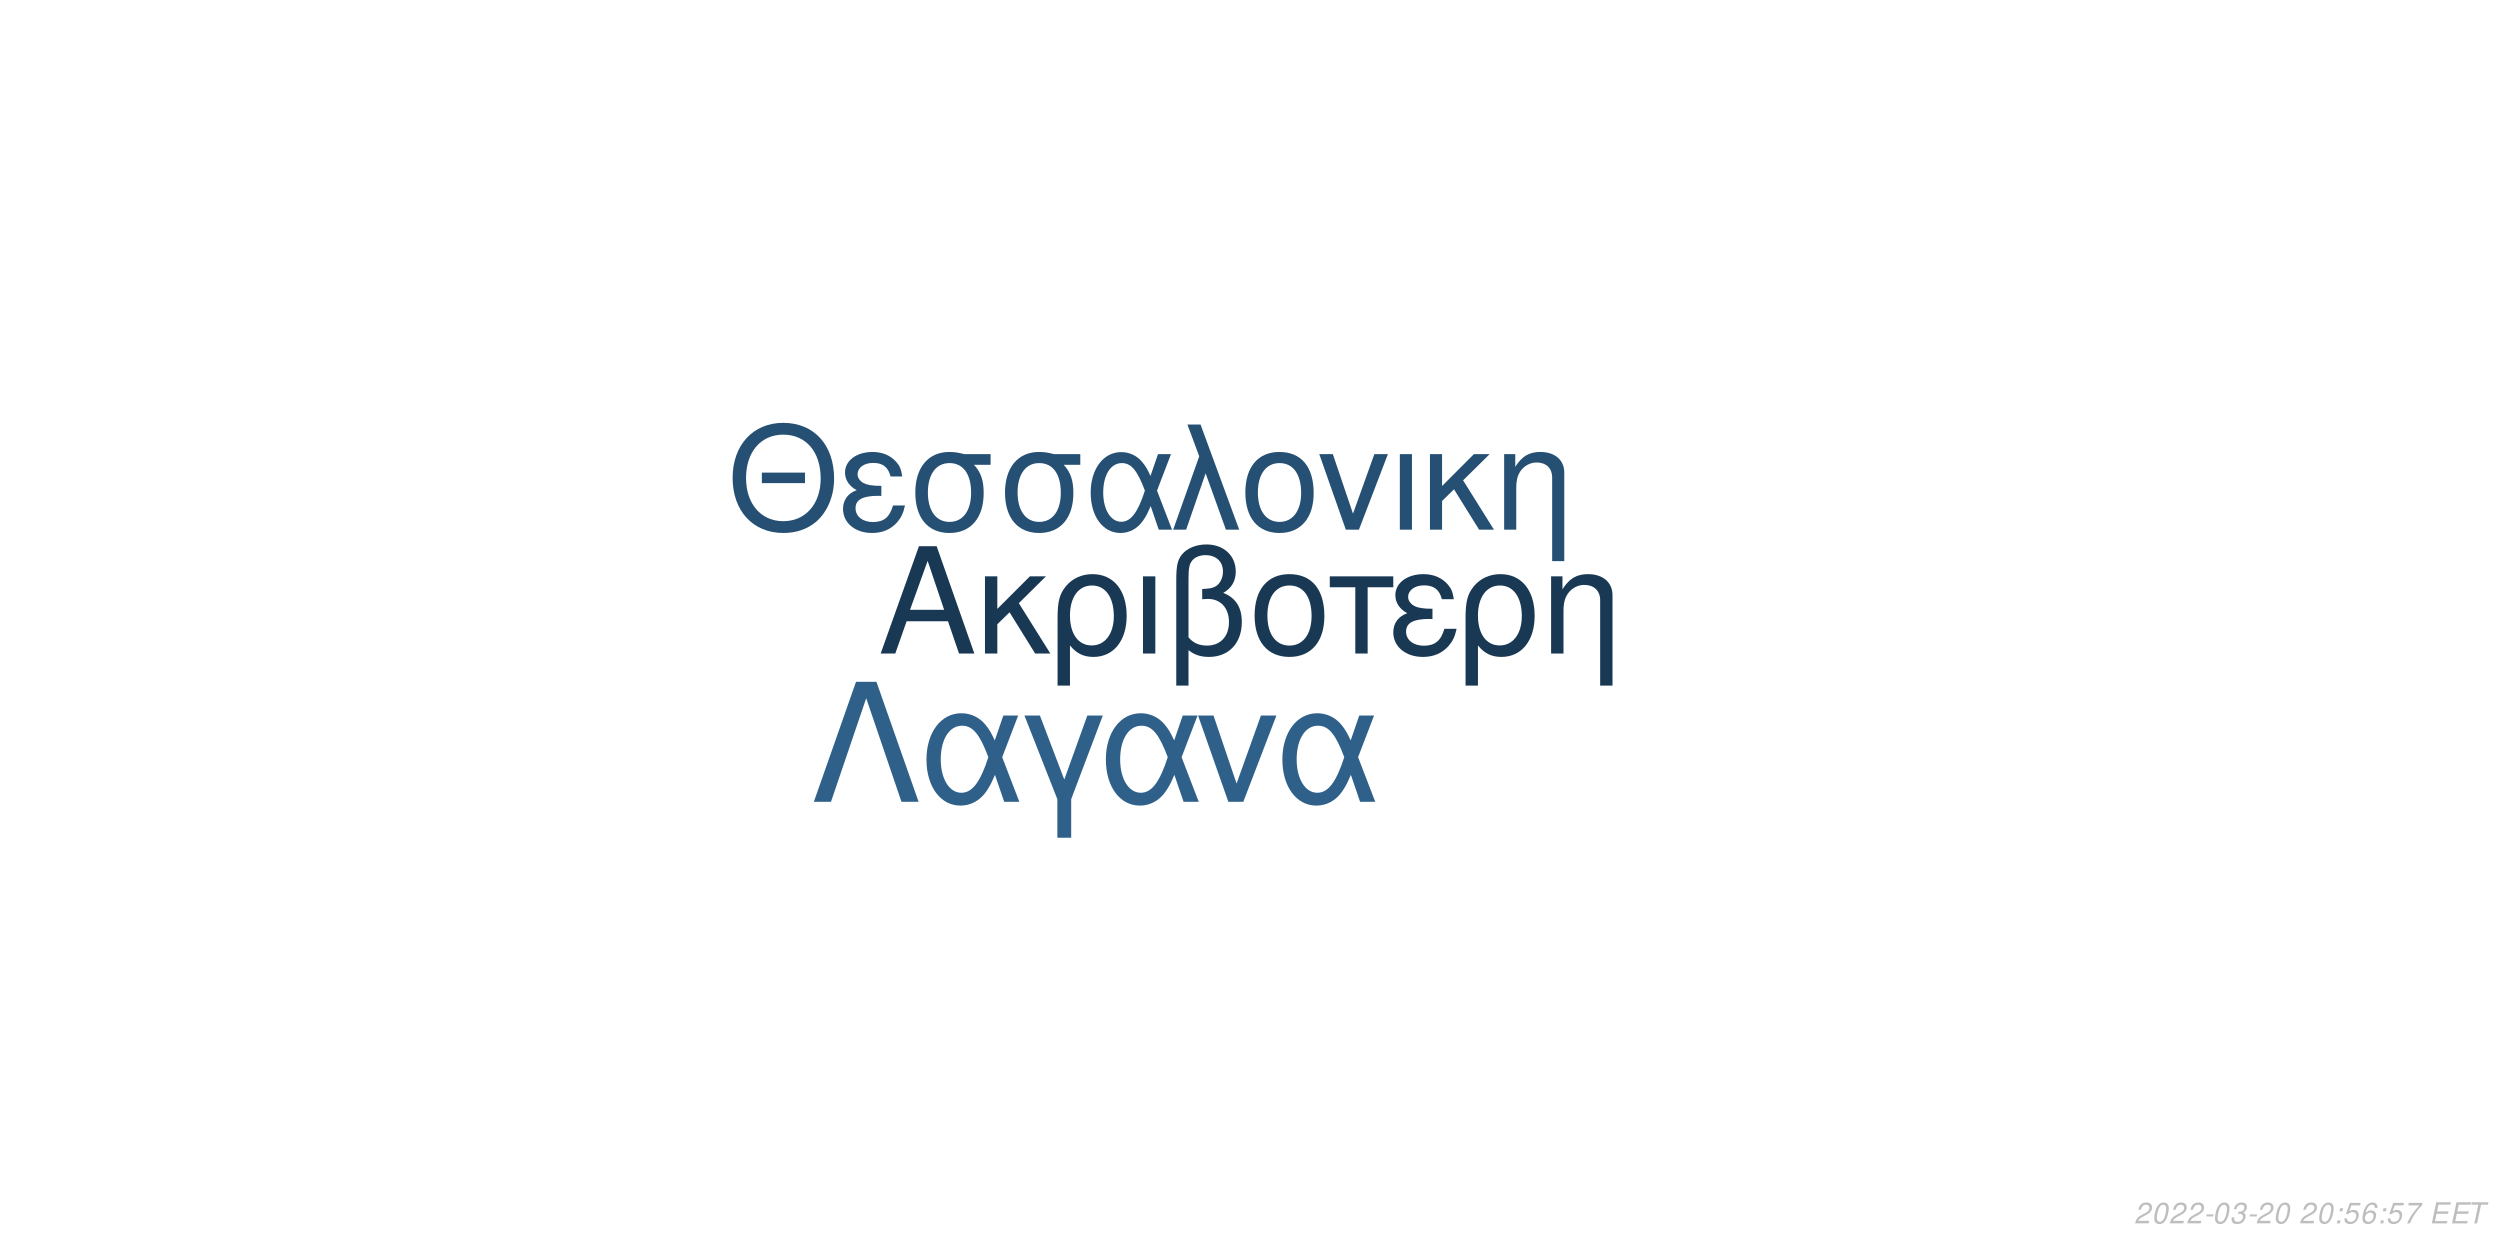
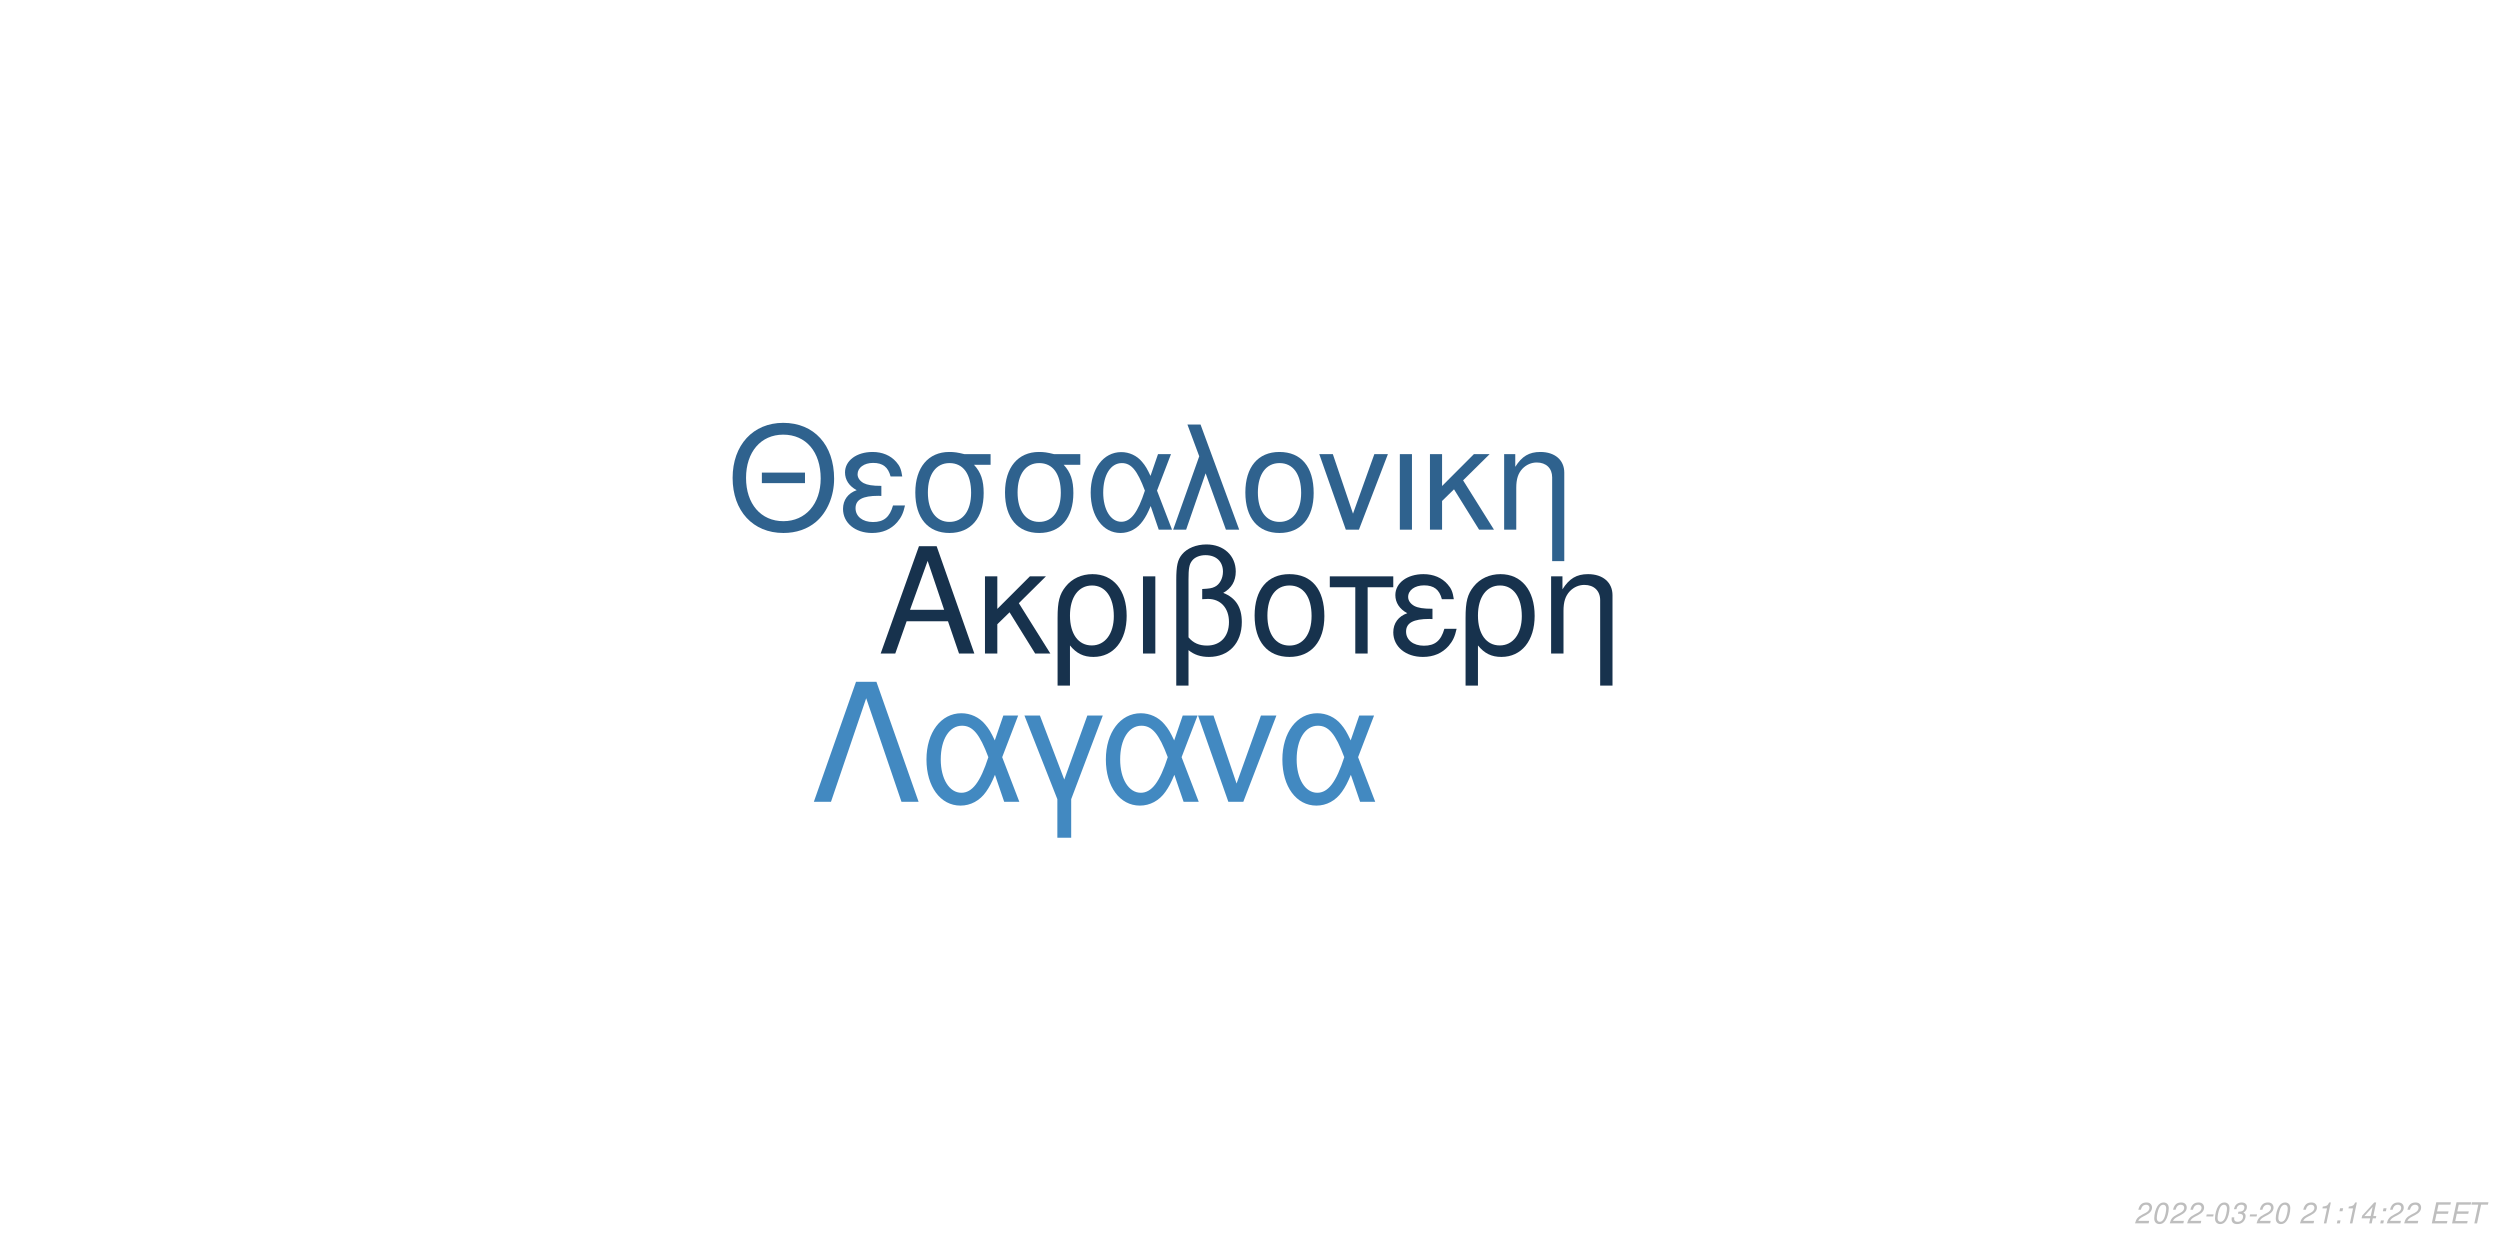
<svg xmlns="http://www.w3.org/2000/svg" xmlns:xlink="http://www.w3.org/1999/xlink" width="864pt" height="432pt" viewBox="0 0 864 432" version="1.1">
  <defs>
    <g>
      <symbol overflow="visible" id="glyph0-0">
        <path style="stroke:none;" d="" />
      </symbol>
      <symbol overflow="visible" id="glyph0-1">
        <path style="stroke:none;" d="M 24.125 -11.141 L 27.938 0 L 33.234 0 L 20.203 -37.094 L 14.094 -37.094 L 0.859 0 L 5.906 0 L 9.828 -11.141 Z M 22.797 -15.109 L 11 -15.109 L 17.094 -32.016 Z M 22.797 -15.109 " />
      </symbol>
      <symbol overflow="visible" id="glyph0-2">
        <path style="stroke:none;" d="M 7.172 -15.422 L 7.172 -26.672 L 2.906 -26.672 L 2.906 0 L 7.172 0 L 7.172 -10.125 L 11.406 -14.25 L 20.25 0 L 25.5 0 L 14.609 -17.406 L 23.969 -26.672 L 18.422 -26.672 Z M 7.172 -15.422 " />
      </symbol>
      <symbol overflow="visible" id="glyph0-3">
        <path style="stroke:none;" d="M 3 11.094 L 7.281 11.094 L 7.281 -2.797 C 9.516 -0.047 11.953 1.172 15.375 1.172 C 22.344 1.172 26.875 -4.422 26.875 -13.031 C 26.875 -21.891 22.297 -27.438 15.062 -27.438 C 11.297 -27.438 7.984 -25.906 5.797 -23.156 C 3.672 -20.516 3 -17.969 3 -12.359 Z M 14.906 -23.516 C 19.547 -23.516 22.438 -19.438 22.438 -12.922 C 22.438 -6.812 19.391 -2.797 14.812 -2.797 C 10.172 -2.797 7.281 -6.766 7.281 -13.125 C 7.281 -19.484 10.234 -23.516 14.906 -23.516 Z M 14.906 -23.516 " />
      </symbol>
      <symbol overflow="visible" id="glyph0-4">
        <path style="stroke:none;" d="M 3.516 0 L 7.781 0 L 7.781 -26.672 L 3.516 -26.672 Z M 3.516 0 " />
      </symbol>
      <symbol overflow="visible" id="glyph0-5">
        <path style="stroke:none;" d="M 4.016 11.094 L 8.25 11.094 L 8.25 -1.172 C 10.172 0.406 12.422 1.172 15.312 1.172 C 22.188 1.172 26.672 -3.609 26.672 -10.891 C 26.672 -15.984 24.578 -19.234 20.25 -20.969 C 23.109 -22.547 24.578 -25.031 24.578 -28.344 C 24.578 -33.844 20.406 -37.703 14.453 -37.703 C 10.938 -37.703 7.734 -36.391 6 -34.25 C 4.484 -32.422 4.016 -30.328 4.016 -25.391 Z M 8.25 -25.656 C 8.25 -29.359 8.5 -30.844 9.469 -32.062 C 10.375 -33.281 12.156 -34 14.094 -34 C 17.812 -34 20.156 -31.812 20.156 -28.297 C 20.156 -25.953 18.984 -23.812 17.297 -23.047 C 16.281 -22.547 15.469 -22.438 12.984 -22.297 L 12.984 -18.781 C 13.734 -18.828 14.344 -18.875 14.969 -18.875 C 19.344 -18.875 22.234 -15.719 22.234 -10.891 C 22.234 -5.906 19.281 -2.75 14.656 -2.75 C 11.953 -2.75 9.922 -3.609 8.25 -5.594 Z M 8.25 -25.656 " />
      </symbol>
      <symbol overflow="visible" id="glyph0-6">
        <path style="stroke:none;" d="M 14.094 -27.438 C 6.562 -27.438 2.094 -22.094 2.094 -13.125 C 2.094 -4.125 6.562 1.172 14.141 1.172 C 21.672 1.172 26.203 -4.172 26.203 -12.922 C 26.203 -22.188 21.828 -27.438 14.094 -27.438 Z M 14.141 -23.516 C 18.938 -23.516 21.781 -19.594 21.781 -12.984 C 21.781 -6.672 18.828 -2.75 14.141 -2.75 C 9.422 -2.75 6.516 -6.672 6.516 -13.125 C 6.516 -19.594 9.422 -23.516 14.141 -23.516 Z M 14.141 -23.516 " />
      </symbol>
      <symbol overflow="visible" id="glyph0-7">
        <path style="stroke:none;" d="M 7.891 0 L 12.156 0 L 12.156 -22.906 L 21.016 -22.906 L 21.016 -26.672 L -0.922 -26.672 L -0.922 -22.906 L 7.891 -22.906 Z M 7.891 0 " />
      </symbol>
      <symbol overflow="visible" id="glyph0-8">
        <path style="stroke:none;" d="M 14.562 -15.469 C 11.344 -15.469 9.562 -15.781 8.297 -16.438 C 6.922 -17.203 6.156 -18.328 6.156 -19.547 C 6.156 -21.891 8.453 -23.562 11.656 -23.562 C 15.062 -23.562 16.953 -22.094 17.812 -18.781 L 21.938 -18.781 C 21.578 -21.266 21.062 -22.5 19.797 -23.922 C 17.812 -26.203 14.906 -27.438 11.453 -27.438 C 5.797 -27.438 1.734 -24.375 1.734 -20.203 C 1.734 -17.609 3.156 -15.375 5.859 -13.938 C 2.797 -12.875 1.016 -10.484 1.016 -7.328 C 1.016 -2.391 5.297 1.172 11.25 1.172 C 14.969 1.172 17.906 -0.109 20.156 -2.641 C 21.578 -4.328 22.297 -5.797 22.906 -8.547 L 18.672 -8.547 C 17.5 -4.422 15.422 -2.703 11.609 -2.703 C 7.938 -2.703 5.438 -4.688 5.438 -7.578 C 5.438 -10.578 7.938 -11.953 13.484 -11.953 C 13.641 -11.953 14.094 -11.953 14.562 -11.906 Z M 14.562 -15.469 " />
      </symbol>
      <symbol overflow="visible" id="glyph0-9">
        <path style="stroke:none;" d="M 3.562 -26.672 L 3.562 0 L 7.844 0 L 7.844 -14.703 C 7.844 -17.906 8.5 -19.891 10.031 -21.531 C 11.406 -22.953 13.188 -23.719 15.062 -23.719 C 18.375 -23.719 20.516 -21.672 20.516 -18.469 L 20.516 11.094 L 24.781 11.094 L 24.781 -20.156 C 24.781 -24.578 21.469 -27.438 16.328 -27.438 C 12.359 -27.438 9.828 -25.906 7.484 -22.188 L 7.484 -26.672 Z M 3.562 -26.672 " />
      </symbol>
      <symbol overflow="visible" id="glyph1-0">
        <path style="stroke:none;" d="" />
      </symbol>
      <symbol overflow="visible" id="glyph1-1">
        <path style="stroke:none;" d="M 26.859 -19.734 L 11.953 -19.734 L 11.953 -16.094 L 26.859 -16.094 Z M 19.328 -36.922 C 8.922 -36.922 1.844 -29.25 1.844 -17.891 C 1.844 -6.484 8.875 1.141 19.391 1.141 C 23.812 1.141 27.703 -0.203 30.641 -2.688 C 34.578 -6.031 36.922 -11.656 36.922 -17.594 C 36.922 -29.297 30 -36.922 19.328 -36.922 Z M 19.328 -32.844 C 27.203 -32.844 32.281 -26.906 32.281 -17.688 C 32.281 -8.922 27.062 -2.938 19.391 -2.938 C 11.609 -2.938 6.484 -8.922 6.484 -17.891 C 6.484 -26.859 11.609 -32.844 19.328 -32.844 Z M 19.328 -32.844 " />
      </symbol>
      <symbol overflow="visible" id="glyph1-2">
        <path style="stroke:none;" d="M 14.25 -15.141 C 11.109 -15.141 9.375 -15.453 8.125 -16.094 C 6.781 -16.844 6.031 -17.938 6.031 -19.141 C 6.031 -21.422 8.266 -23.078 11.406 -23.078 C 14.75 -23.078 16.594 -21.625 17.438 -18.391 L 21.469 -18.391 C 21.125 -20.828 20.625 -22.031 19.391 -23.422 C 17.438 -25.656 14.594 -26.859 11.219 -26.859 C 5.688 -26.859 1.688 -23.875 1.688 -19.781 C 1.688 -17.234 3.094 -15.047 5.734 -13.656 C 2.734 -12.609 1 -10.266 1 -7.172 C 1 -2.344 5.188 1.141 11.016 1.141 C 14.656 1.141 17.547 -0.094 19.734 -2.594 C 21.125 -4.234 21.828 -5.688 22.422 -8.375 L 18.281 -8.375 C 17.141 -4.328 15.094 -2.641 11.359 -2.641 C 7.766 -2.641 5.328 -4.578 5.328 -7.422 C 5.328 -10.359 7.766 -11.703 13.203 -11.703 C 13.359 -11.703 13.797 -11.703 14.25 -11.656 Z M 14.25 -15.141 " />
      </symbol>
      <symbol overflow="visible" id="glyph1-3">
        <path style="stroke:none;" d="M 29 -26.109 L 19.938 -26.109 C 17.594 -26.703 16.438 -26.859 14.703 -26.859 C 7.469 -26.859 2.984 -21.469 2.984 -12.859 C 2.984 -4.031 7.375 1.141 14.797 1.141 C 22.172 1.141 26.609 -4.078 26.609 -12.656 C 26.609 -17.047 25.656 -19.828 23.266 -22.422 L 29 -22.422 Z M 14.797 -23.016 C 19.531 -23.016 22.266 -19.234 22.266 -12.75 C 22.266 -6.531 19.438 -2.688 14.797 -2.688 C 10.172 -2.688 7.328 -6.531 7.328 -12.859 C 7.328 -19.188 10.172 -23.016 14.797 -23.016 Z M 14.797 -23.016 " />
      </symbol>
      <symbol overflow="visible" id="glyph1-4">
        <path style="stroke:none;" d="M 29.344 -26.109 L 24.859 -26.109 L 22.266 -18.578 C 21.125 -21.031 20.484 -22.125 19.328 -23.469 C 17.547 -25.609 14.906 -26.812 12.156 -26.812 C 5.984 -26.812 1.594 -20.984 1.594 -12.812 C 1.594 -4.578 5.828 1.141 11.906 1.141 C 14.953 1.141 17.734 -0.344 19.625 -3.047 C 20.672 -4.531 21.281 -5.688 22.328 -8.172 L 25.109 0 L 29.703 0 L 24.516 -13.5 Z M 20.328 -13.5 C 17.891 -5.922 15.453 -2.734 12.156 -2.734 C 8.516 -2.734 5.922 -6.922 5.922 -12.812 C 5.922 -18.938 8.516 -23.016 12.359 -23.016 C 15.594 -23.016 17.688 -20.531 20.328 -13.5 Z M 20.328 -13.5 " />
      </symbol>
      <symbol overflow="visible" id="glyph1-5">
        <path style="stroke:none;" d="M 1.094 0 L 5.578 0 L 12.312 -19.484 L 19.328 0 L 23.922 0 L 10.562 -36.328 L 6.031 -36.328 L 10.109 -25.359 Z M 1.094 0 " />
      </symbol>
      <symbol overflow="visible" id="glyph1-6">
        <path style="stroke:none;" d="M 13.797 -26.859 C 6.422 -26.859 2.047 -21.625 2.047 -12.859 C 2.047 -4.031 6.422 1.141 13.859 1.141 C 21.234 1.141 25.656 -4.078 25.656 -12.656 C 25.656 -21.719 21.375 -26.859 13.797 -26.859 Z M 13.859 -23.016 C 18.531 -23.016 21.328 -19.188 21.328 -12.703 C 21.328 -6.531 18.438 -2.688 13.859 -2.688 C 9.219 -2.688 6.375 -6.531 6.375 -12.859 C 6.375 -19.188 9.219 -23.016 13.859 -23.016 Z M 13.859 -23.016 " />
      </symbol>
      <symbol overflow="visible" id="glyph1-7">
        <path style="stroke:none;" d="M 14.297 0 L 24.312 -26.109 L 19.625 -26.109 L 12.25 -5.531 L 5.281 -26.109 L 0.594 -26.109 L 9.766 0 Z M 14.297 0 " />
      </symbol>
      <symbol overflow="visible" id="glyph1-8">
        <path style="stroke:none;" d="M 3.438 0 L 7.625 0 L 7.625 -26.109 L 3.438 -26.109 Z M 3.438 0 " />
      </symbol>
      <symbol overflow="visible" id="glyph1-9">
        <path style="stroke:none;" d="M 7.031 -15.094 L 7.031 -26.109 L 2.844 -26.109 L 2.844 0 L 7.031 0 L 7.031 -9.922 L 11.156 -13.953 L 19.828 0 L 24.969 0 L 14.297 -17.047 L 23.469 -26.109 L 18.031 -26.109 Z M 7.031 -15.094 " />
      </symbol>
      <symbol overflow="visible" id="glyph1-10">
        <path style="stroke:none;" d="M 3.484 -26.109 L 3.484 0 L 7.672 0 L 7.672 -14.406 C 7.672 -17.547 8.328 -19.484 9.812 -21.078 C 11.156 -22.469 12.906 -23.219 14.75 -23.219 C 17.984 -23.219 20.078 -21.234 20.078 -18.094 L 20.078 10.859 L 24.266 10.859 L 24.266 -19.734 C 24.266 -24.062 21.031 -26.859 16 -26.859 C 12.109 -26.859 9.609 -25.359 7.328 -21.719 L 7.328 -26.109 Z M 3.484 -26.109 " />
      </symbol>
      <symbol overflow="visible" id="glyph2-0">
        <path style="stroke:none;" d="" />
      </symbol>
      <symbol overflow="visible" id="glyph2-1">
        <path style="stroke:none;" d="M 22.531 -41.484 L 15.484 -41.484 L 0.906 0 L 6.828 0 L 19 -35.797 L 31.188 0 L 37.109 0 Z M 22.531 -41.484 " />
      </symbol>
      <symbol overflow="visible" id="glyph2-2">
        <path style="stroke:none;" d="M 33.516 -29.812 L 28.391 -29.812 L 25.438 -21.219 C 24.125 -24.016 23.391 -25.266 22.078 -26.797 C 20.031 -29.25 17.016 -30.609 13.891 -30.609 C 6.828 -30.609 1.828 -23.953 1.828 -14.625 C 1.828 -5.234 6.656 1.312 13.594 1.312 C 17.078 1.312 20.266 -0.391 22.422 -3.469 C 23.609 -5.172 24.297 -6.484 25.5 -9.328 L 28.688 0 L 33.922 0 L 28 -15.422 Z M 23.219 -15.422 C 20.422 -6.766 17.641 -3.125 13.891 -3.125 C 9.734 -3.125 6.766 -7.906 6.766 -14.625 C 6.766 -21.625 9.734 -26.297 14.109 -26.297 C 17.812 -26.297 20.203 -23.453 23.219 -15.422 Z M 23.219 -15.422 " />
      </symbol>
      <symbol overflow="visible" id="glyph2-3">
        <path style="stroke:none;" d="M 12.062 12.406 L 16.844 12.406 L 16.844 -0.906 L 27.766 -29.812 L 22.422 -29.812 L 14.453 -7.688 L 6.031 -29.812 L 0.688 -29.812 L 12.062 -0.906 Z M 12.062 12.406 " />
      </symbol>
      <symbol overflow="visible" id="glyph2-4">
        <path style="stroke:none;" d="M 16.328 0 L 27.766 -29.812 L 22.422 -29.812 L 14 -6.312 L 6.031 -29.812 L 0.688 -29.812 L 11.156 0 Z M 16.328 0 " />
      </symbol>
      <symbol overflow="visible" id="glyph3-0">
        <path style="stroke:none;" d="" />
      </symbol>
      <symbol overflow="visible" id="glyph3-1">
        <path style="stroke:none;" d="M 5.234 -0.875 L 1.469 -0.875 C 1.641 -1.375 2.203 -1.891 3.109 -2.344 L 4.234 -2.938 C 5.562 -3.625 6.219 -4.469 6.219 -5.484 C 6.219 -5.938 6.062 -6.359 5.797 -6.656 C 5.469 -7.047 4.984 -7.234 4.312 -7.234 C 2.766 -7.234 1.891 -6.453 1.484 -4.734 L 2.375 -4.734 C 2.484 -5.188 2.609 -5.484 2.797 -5.75 C 3.094 -6.203 3.609 -6.453 4.188 -6.453 C 4.891 -6.453 5.344 -6.031 5.344 -5.375 C 5.344 -4.703 4.859 -4.094 4.016 -3.656 L 2.984 -3.125 C 1.234 -2.188 0.797 -1.656 0.344 -0.016 L 5.047 -0.016 Z M 5.234 -0.875 " />
      </symbol>
      <symbol overflow="visible" id="glyph3-2">
        <path style="stroke:none;" d="M 4.203 -7.234 C 3.375 -7.234 2.688 -6.812 2.125 -5.984 C 1.484 -5.047 0.984 -3.188 0.984 -1.734 C 0.984 -1.109 1.172 -0.562 1.484 -0.266 C 1.797 0.047 2.281 0.234 2.766 0.234 C 3.625 0.234 4.281 -0.156 4.859 -1.016 C 5.516 -1.953 6 -3.797 6 -5.266 C 6 -6.5 5.328 -7.234 4.203 -7.234 Z M 4.094 -6.453 C 4.734 -6.453 5.125 -5.984 5.125 -5.156 C 5.125 -4.203 4.781 -2.625 4.406 -1.812 C 3.984 -0.938 3.516 -0.547 2.875 -0.547 C 2.25 -0.547 1.875 -1.031 1.875 -1.828 C 1.875 -2.797 2.203 -4.344 2.594 -5.203 C 2.984 -6.047 3.453 -6.453 4.094 -6.453 Z M 4.094 -6.453 " />
      </symbol>
      <symbol overflow="visible" id="glyph3-3">
        <path style="stroke:none;" d="M 3.516 -3.125 L 1.125 -3.125 L 0.969 -2.406 L 3.359 -2.406 Z M 3.516 -3.125 " />
      </symbol>
      <symbol overflow="visible" id="glyph3-4">
        <path style="stroke:none;" d="M 2.922 -3.312 C 3.125 -3.344 3.234 -3.344 3.375 -3.344 C 4.203 -3.344 4.688 -3 4.688 -2.406 C 4.688 -1.312 3.906 -0.547 2.781 -0.547 C 2.047 -0.547 1.594 -0.938 1.594 -1.562 C 1.594 -1.719 1.609 -1.844 1.656 -2.094 L 0.766 -2.094 C 0.734 -1.797 0.719 -1.641 0.719 -1.469 C 0.719 -0.375 1.406 0.234 2.641 0.234 C 3.547 0.234 4.297 -0.078 4.812 -0.656 C 5.266 -1.156 5.562 -1.875 5.562 -2.547 C 5.562 -3.125 5.344 -3.453 4.797 -3.734 C 5.641 -4.234 6.016 -4.844 6.016 -5.734 C 6.016 -6.656 5.312 -7.234 4.203 -7.234 C 3.375 -7.234 2.672 -6.938 2.188 -6.375 C 1.891 -6.031 1.703 -5.641 1.516 -4.906 L 2.391 -4.906 C 2.5 -5.359 2.594 -5.594 2.734 -5.812 C 3.047 -6.234 3.516 -6.453 4.078 -6.453 C 4.734 -6.453 5.141 -6.125 5.141 -5.578 C 5.141 -5.188 5.016 -4.797 4.797 -4.547 C 4.516 -4.234 4 -4.062 3.266 -4.062 L 3.078 -4.062 Z M 2.922 -3.312 " />
      </symbol>
      <symbol overflow="visible" id="glyph3-5">
        <path style="stroke:none;" d="" />
      </symbol>
      <symbol overflow="visible" id="glyph3-6">
+         <path style="stroke:none;" d="M 3.703 -5.188 L 2.594 0 L 3.469 0 L 5.016 -7.234 L 4.438 -7.234 C 3.906 -6.156 3.688 -6.016 2.234 -5.812 L 2.109 -5.188 Z M 3.703 -5.188 " />
+       </symbol>
+       <symbol overflow="visible" id="glyph3-7">
        <path style="stroke:none;" d="M 2.359 -1.031 L 1.312 -1.031 L 1.094 0 L 2.141 0 Z M 3.266 -5.234 L 2.219 -5.234 L 2 -4.203 L 3.047 -4.203 Z M 3.266 -5.234 " />
      </symbol>
-       <symbol overflow="visible" id="glyph3-7">
-         <path style="stroke:none;" d="M 6.297 -7.094 L 2.594 -7.094 L 1.234 -3.234 L 2.047 -3.234 C 2.656 -3.766 2.938 -3.906 3.531 -3.906 C 4.328 -3.906 4.797 -3.453 4.797 -2.688 C 4.797 -1.438 3.969 -0.547 2.828 -0.547 C 2.031 -0.547 1.609 -0.938 1.578 -1.734 L 0.703 -1.734 L 0.703 -1.516 C 0.703 -0.938 0.844 -0.547 1.188 -0.266 C 1.562 0.062 2.078 0.234 2.703 0.234 C 3.656 0.234 4.391 -0.156 4.984 -0.922 C 5.422 -1.5 5.672 -2.234 5.672 -2.953 C 5.672 -4 4.938 -4.672 3.812 -4.672 C 3.328 -4.672 2.906 -4.547 2.406 -4.234 L 3.109 -6.219 L 6.109 -6.219 Z M 6.297 -7.094 " />
-       </symbol>
      <symbol overflow="visible" id="glyph3-8">
-         <path style="stroke:none;" d="M 6.125 -5.344 L 6.141 -5.625 C 6.141 -6.609 5.453 -7.234 4.391 -7.234 C 3.438 -7.234 2.641 -6.719 2.016 -5.703 C 1.422 -4.781 0.938 -2.953 0.938 -1.688 C 0.938 -0.516 1.688 0.234 2.859 0.234 C 3.703 0.234 4.438 -0.156 5 -0.875 C 5.406 -1.422 5.672 -2.156 5.672 -2.766 C 5.672 -3.812 4.969 -4.5 3.906 -4.5 C 3.234 -4.5 2.672 -4.234 2.094 -3.625 C 2.406 -5.375 3.234 -6.453 4.25 -6.453 C 4.703 -6.453 5.062 -6.234 5.172 -5.844 C 5.203 -5.719 5.234 -5.578 5.25 -5.344 Z M 3.656 -3.734 C 4.344 -3.734 4.797 -3.281 4.797 -2.625 C 4.797 -1.469 3.984 -0.547 2.984 -0.547 C 2.297 -0.547 1.812 -1.047 1.812 -1.766 C 1.812 -2.859 2.625 -3.734 3.656 -3.734 Z M 3.656 -3.734 " />
+         <path style="stroke:none;" d="M 3.625 -1.75 L 3.266 0 L 4.141 0 L 4.516 -1.75 L 5.562 -1.75 L 5.734 -2.531 L 4.688 -2.531 L 5.688 -7.234 L 5.016 -7.234 L 0.844 -2.672 L 0.641 -1.75 Z M 3.797 -2.531 L 1.594 -2.531 L 4.469 -5.703 Z M 3.797 -2.531 " />
      </symbol>
      <symbol overflow="visible" id="glyph3-9">
-         <path style="stroke:none;" d="M 6.703 -7.094 L 1.953 -7.094 L 1.766 -6.219 L 5.594 -6.219 C 3.344 -3.688 2.266 -2.109 1.375 0 L 2.344 0 C 3.031 -1.906 4.828 -4.594 6.547 -6.281 Z M 6.703 -7.094 " />
+         <path style="stroke:none;" d="M 2.547 -3.312 L 6.5 -3.312 L 6.688 -4.141 L 2.719 -4.141 L 3.219 -6.469 L 7.344 -6.469 L 7.516 -7.297 L 2.453 -7.297 L 0.906 0 L 6.125 0 L 6.297 -0.812 L 2.016 -0.812 Z M 2.547 -3.312 " />
      </symbol>
      <symbol overflow="visible" id="glyph3-10">
-         <path style="stroke:none;" d="M 2.547 -3.312 L 6.5 -3.312 L 6.688 -4.141 L 2.719 -4.141 L 3.219 -6.469 L 7.344 -6.469 L 7.516 -7.297 L 2.453 -7.297 L 0.906 0 L 6.125 0 L 6.297 -0.812 L 2.016 -0.812 Z M 2.547 -3.312 " />
-       </symbol>
-       <symbol overflow="visible" id="glyph3-11">
        <path style="stroke:none;" d="M 4.938 -6.469 L 7.312 -6.469 L 7.484 -7.297 L 1.75 -7.297 L 1.578 -6.469 L 3.984 -6.469 L 2.609 0 L 3.547 0 Z M 4.938 -6.469 " />
      </symbol>
    </g>
  </defs>
  <g id="surface1">
    <rect x="0" y="0" width="864" height="432" style="fill:rgb(100%,100%,100%);fill-opacity:1;stroke:none;" />
-     <g style="fill:rgb(9.804%,21.961%,32.941%);fill-opacity:1;">
+     <g style="fill:rgb(9.02%,19.608%,30.196%);fill-opacity:1;">
      <use xlink:href="#glyph0-1" x="303.5" y="225.861" />
      <use xlink:href="#glyph0-2" x="337.5" y="225.861" />
      <use xlink:href="#glyph0-3" x="362.5" y="225.861" />
      <use xlink:href="#glyph0-4" x="391.5" y="225.861" />
      <use xlink:href="#glyph0-5" x="402.5" y="225.861" />
      <use xlink:href="#glyph0-6" x="431.5" y="225.861" />
      <use xlink:href="#glyph0-7" x="460.5" y="225.861" />
      <use xlink:href="#glyph0-8" x="480.5" y="225.861" />
      <use xlink:href="#glyph0-3" x="503.5" y="225.861" />
      <use xlink:href="#glyph0-9" x="532.5" y="225.861" />
    </g>
-     <g style="fill:rgb(14.51%,30.98%,45.098%);fill-opacity:1;">
+     <g style="fill:rgb(18.431%,38.431%,55.686%);fill-opacity:1;">
      <use xlink:href="#glyph1-1" x="251.348" y="183.058" />
      <use xlink:href="#glyph1-2" x="290.348" y="183.058" />
      <use xlink:href="#glyph1-3" x="313.348" y="183.058" />
      <use xlink:href="#glyph1-3" x="344.348" y="183.058" />
      <use xlink:href="#glyph1-4" x="375.348" y="183.058" />
      <use xlink:href="#glyph1-5" x="404.348" y="183.058" />
      <use xlink:href="#glyph1-6" x="428.348" y="183.058" />
      <use xlink:href="#glyph1-7" x="455.348" y="183.058" />
      <use xlink:href="#glyph1-8" x="480.348" y="183.058" />
      <use xlink:href="#glyph1-9" x="491.348" y="183.058" />
      <use xlink:href="#glyph1-10" x="516.348" y="183.058" />
    </g>
-     <g style="fill:rgb(18.039%,37.647%,54.118%);fill-opacity:1;">
+     <g style="fill:rgb(25.882%,53.725%,75.686%);fill-opacity:1;">
      <use xlink:href="#glyph2-1" x="280.359" y="277.105" />
      <use xlink:href="#glyph2-2" x="318.359" y="277.105" />
      <use xlink:href="#glyph2-3" x="353.359" y="277.105" />
      <use xlink:href="#glyph2-2" x="380.359" y="277.105" />
      <use xlink:href="#glyph2-4" x="413.359" y="277.105" />
      <use xlink:href="#glyph2-2" x="441.359" y="277.105" />
    </g>
    <g style="fill:rgb(74.51%,74.51%,74.51%);fill-opacity:1;">
      <use xlink:href="#glyph3-1" x="737.52" y="422.81" />
      <use xlink:href="#glyph3-2" x="743.52" y="422.81" />
      <use xlink:href="#glyph3-1" x="749.52" y="422.81" />
      <use xlink:href="#glyph3-1" x="755.52" y="422.81" />
      <use xlink:href="#glyph3-3" x="761.52" y="422.81" />
      <use xlink:href="#glyph3-2" x="764.52" y="422.81" />
      <use xlink:href="#glyph3-4" x="770.52" y="422.81" />
      <use xlink:href="#glyph3-3" x="776.52" y="422.81" />
      <use xlink:href="#glyph3-1" x="779.52" y="422.81" />
      <use xlink:href="#glyph3-2" x="785.52" y="422.81" />
      <use xlink:href="#glyph3-5" x="791.52" y="422.81" />
      <use xlink:href="#glyph3-1" x="794.52" y="422.81" />
-       <use xlink:href="#glyph3-2" x="800.52" y="422.81" />
-       <use xlink:href="#glyph3-6" x="806.52" y="422.81" />
-       <use xlink:href="#glyph3-7" x="809.52" y="422.81" />
+       <use xlink:href="#glyph3-6" x="800.52" y="422.81" />
+       <use xlink:href="#glyph3-7" x="806.52" y="422.81" />
+       <use xlink:href="#glyph3-6" x="809.52" y="422.81" />
      <use xlink:href="#glyph3-8" x="815.52" y="422.81" />
-       <use xlink:href="#glyph3-6" x="821.52" y="422.81" />
-       <use xlink:href="#glyph3-7" x="824.52" y="422.81" />
-       <use xlink:href="#glyph3-9" x="830.52" y="422.81" />
+       <use xlink:href="#glyph3-7" x="821.52" y="422.81" />
+       <use xlink:href="#glyph3-1" x="824.52" y="422.81" />
+       <use xlink:href="#glyph3-1" x="830.52" y="422.81" />
      <use xlink:href="#glyph3-5" x="836.52" y="422.81" />
-       <use xlink:href="#glyph3-10" x="839.52" y="422.81" />
-       <use xlink:href="#glyph3-10" x="846.52" y="422.81" />
-       <use xlink:href="#glyph3-11" x="852.52" y="422.81" />
+       <use xlink:href="#glyph3-9" x="839.52" y="422.81" />
+       <use xlink:href="#glyph3-9" x="846.52" y="422.81" />
+       <use xlink:href="#glyph3-10" x="852.52" y="422.81" />
    </g>
  </g>
</svg>
